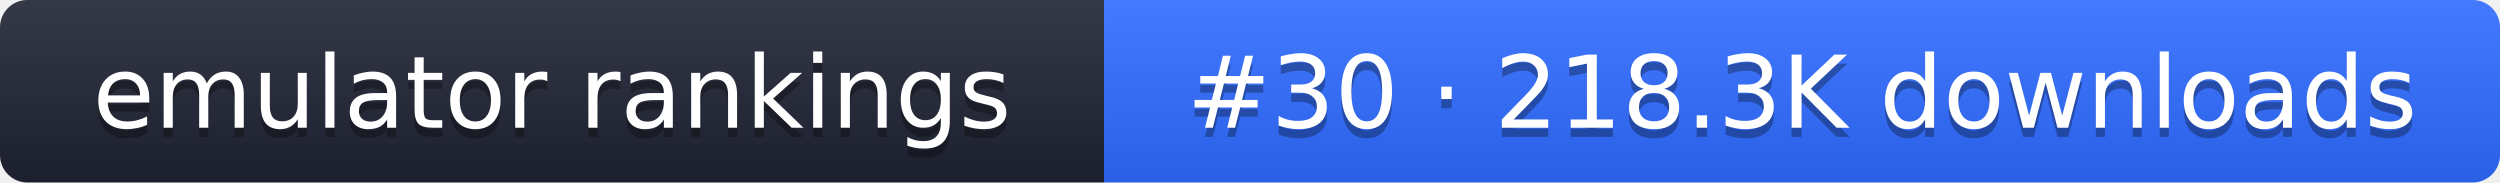
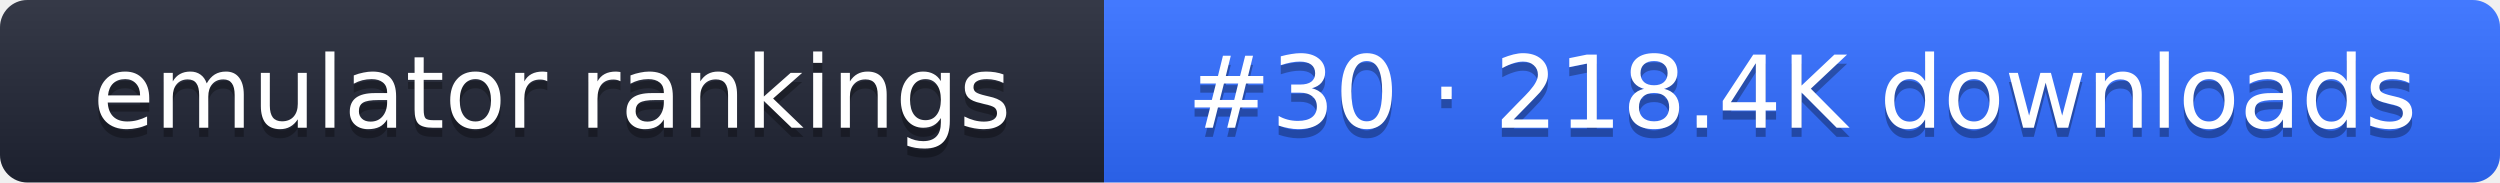
- <svg xmlns="http://www.w3.org/2000/svg" width="274" height="20" role="img" aria-label="emulator rankings: #30 · 218.3K downloads">
+ <svg xmlns="http://www.w3.org/2000/svg" width="274" height="20" role="img" aria-label="emulator rankings: #30 · 218.4K downloads">
  <linearGradient id="g" x2="0" y2="100%">
    <stop offset="0" stop-color="#fff" stop-opacity=".1" />
    <stop offset="1" stop-opacity=".1" />
  </linearGradient>
  <clipPath id="r">
    <rect width="274" height="20" rx="3" fill="#fff" />
  </clipPath>
  <g clip-path="url(#r)">
    <rect width="121" height="20" fill="#1f2433" />
    <rect x="121" width="153" height="20" fill="#2f6bff" />
    <rect width="274" height="20" fill="url(#g)" />
  </g>
  <g fill="#fff" text-anchor="middle" font-family="Verdana,DejaVu Sans,sans-serif" font-size="11">
    <text x="60.5" y="15" fill="#010101" fill-opacity=".3">emulator rankings</text>
    <text x="60.5" y="14">emulator rankings</text>
-     <text x="197.5" y="15" fill="#010101" fill-opacity=".3">#30 · 218.3K downloads</text>
-     <text x="197.5" y="14">#30 · 218.3K downloads</text>
+     <text x="197.5" y="15" fill="#010101" fill-opacity=".3">#30 · 218.4K downloads</text>
+     <text x="197.5" y="14">#30 · 218.4K downloads</text>
  </g>
</svg>
